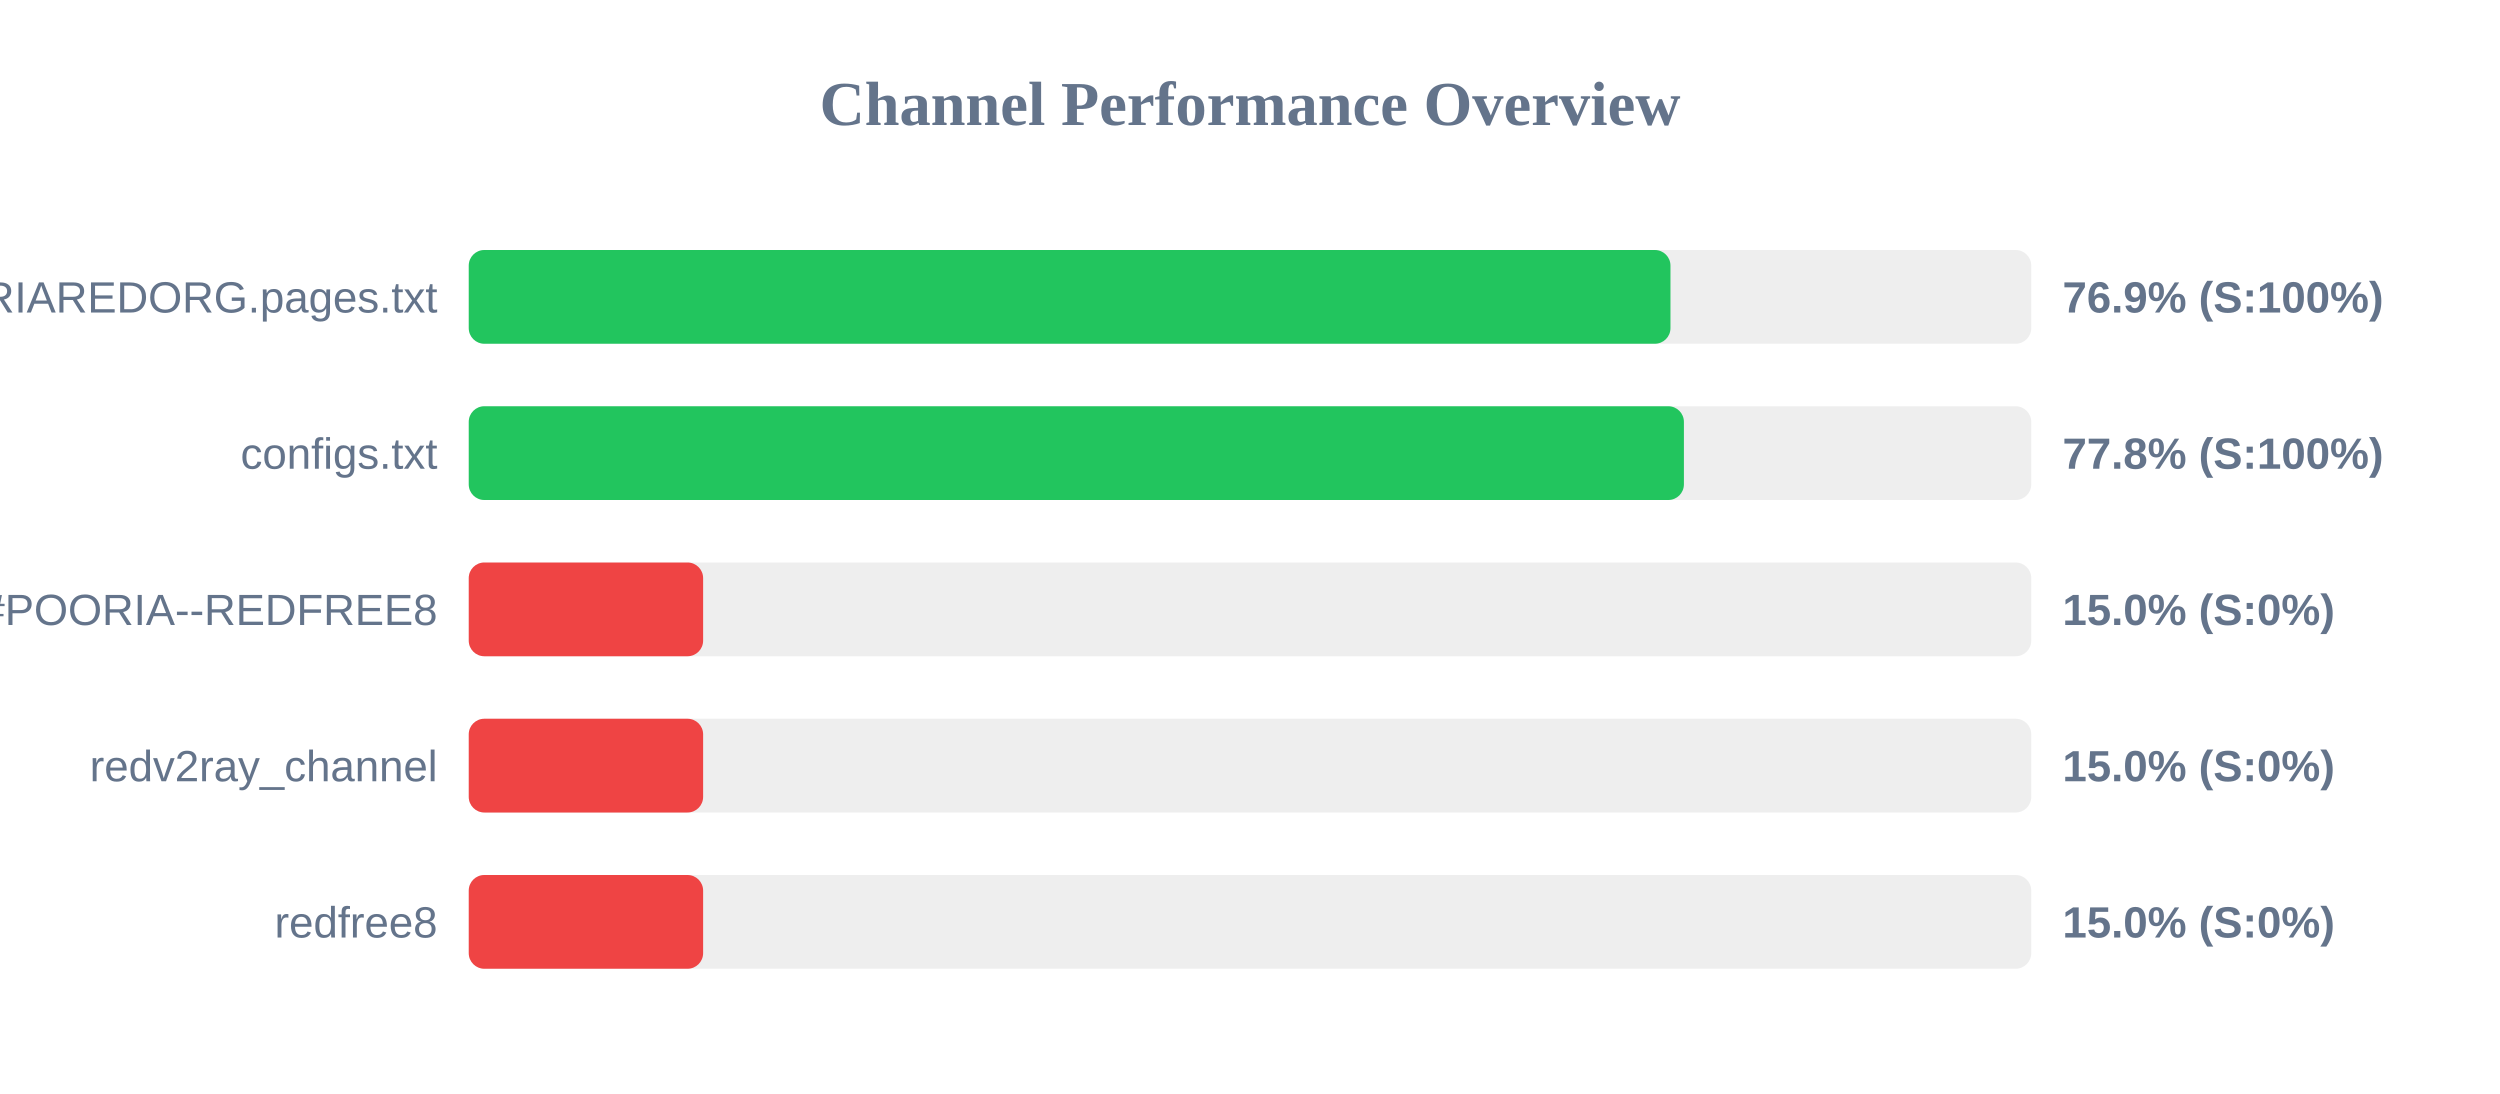
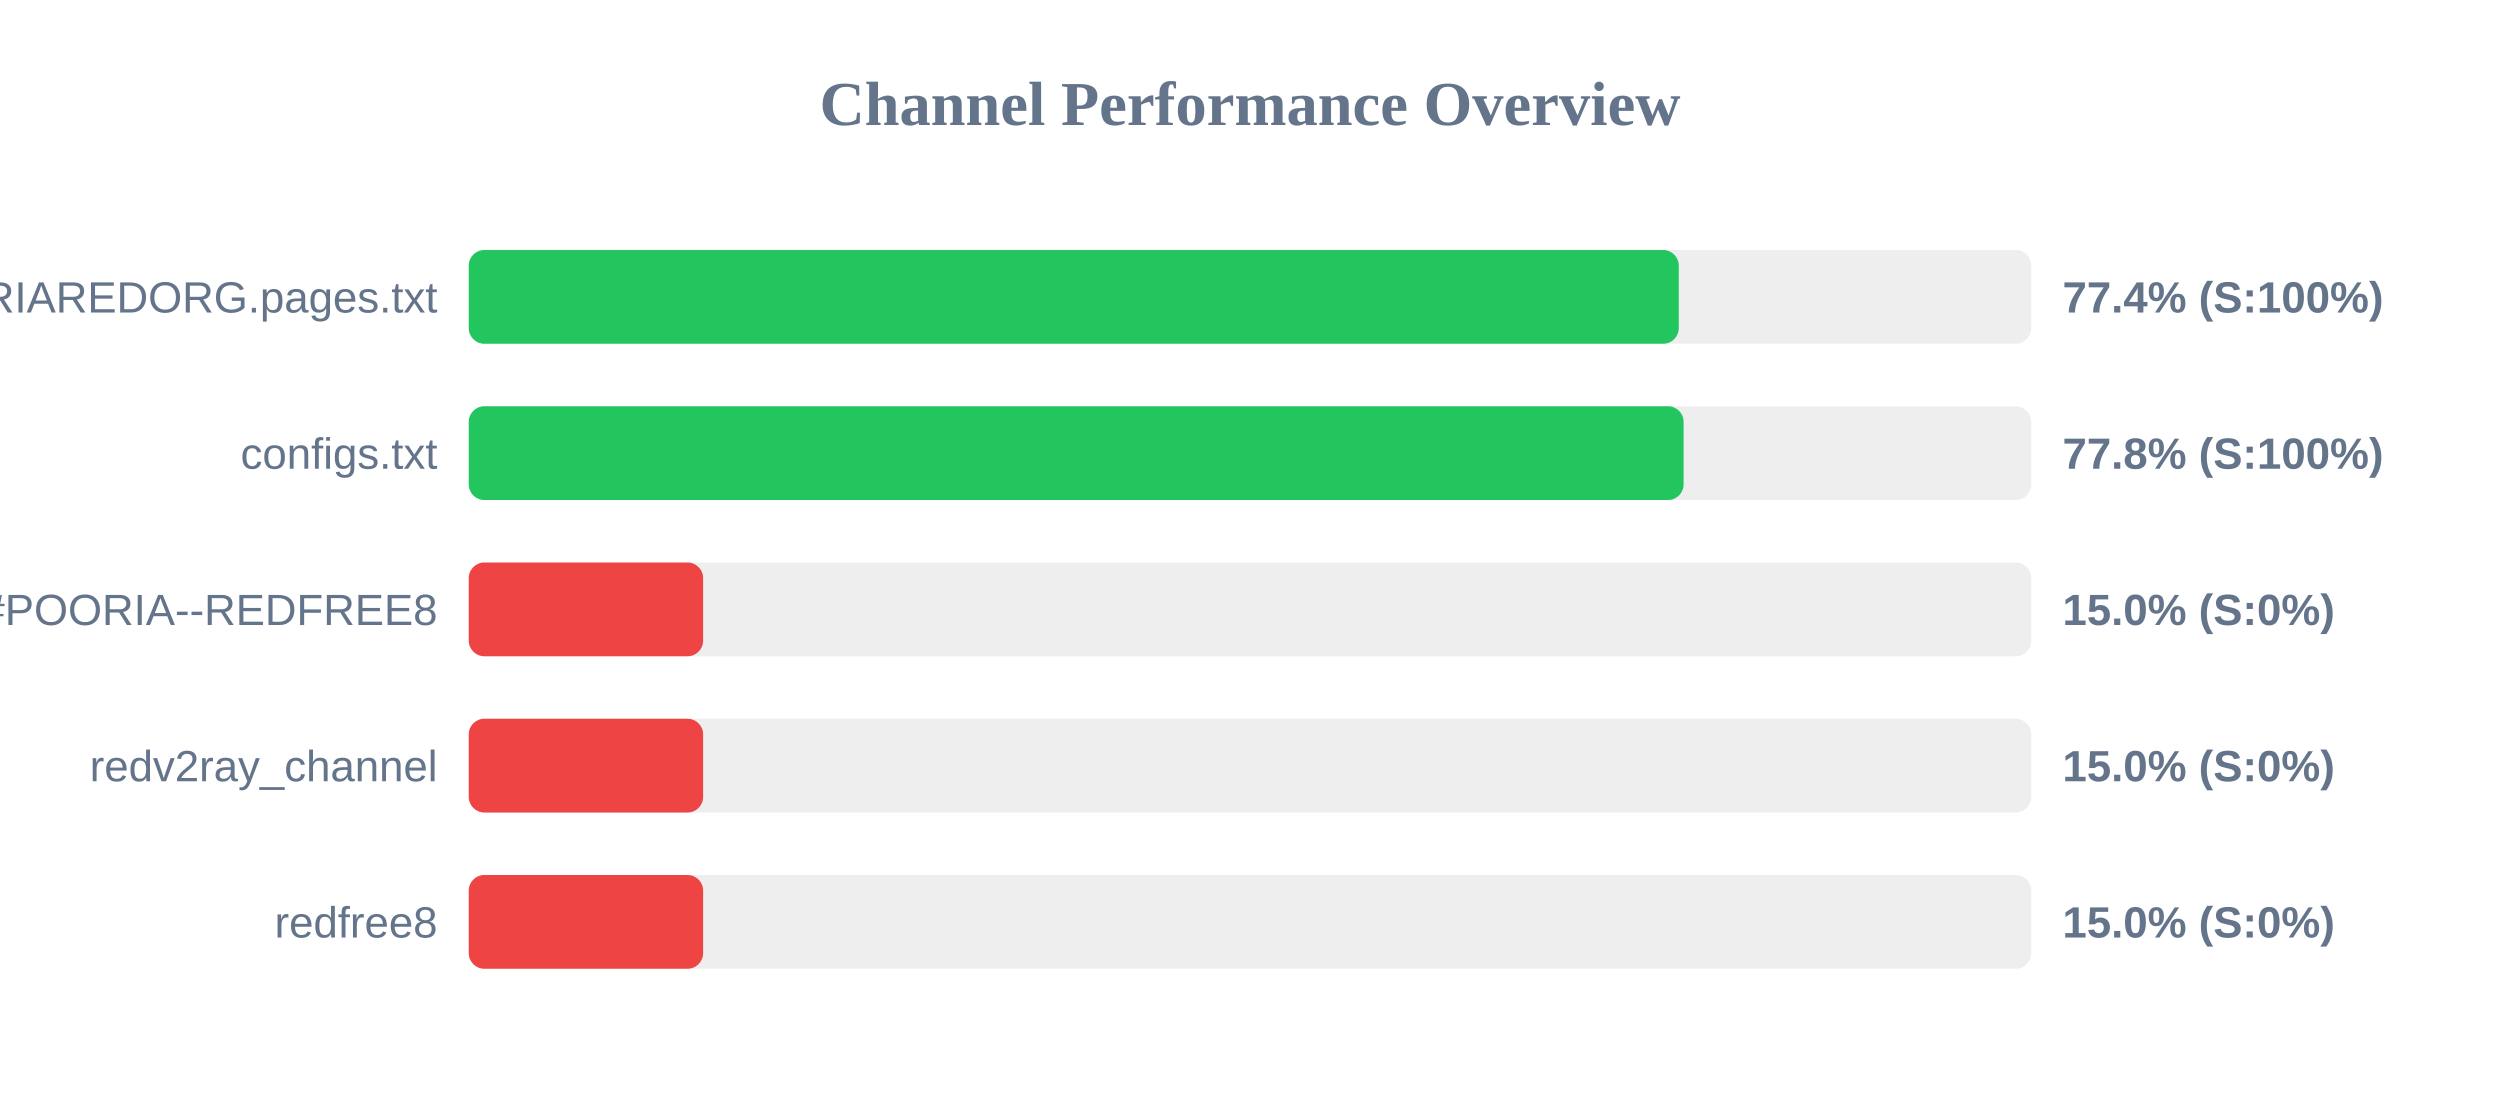
<svg xmlns="http://www.w3.org/2000/svg" width="800" height="350" version="1.1">
  <style>
        .row { font: 14px Arial; fill: #64748b; }
        .score { font: bold 14px Arial; fill: #64748b; }
    </style>
  <text x="400" y="40" text-anchor="middle" font-size="20px" font-weight="bold" fill="#64748b">Channel Performance Overview</text>
  <rect x="150" y="80" width="500" height="30" fill="#eee" rx="5" />
-   <rect x="150" y="80" width="384.55" height="30" fill="#22c55e" rx="5" />
+   <rect x="150" y="80" width="387.2" height="30" fill="#22c55e" rx="5" />
  <text x="140" y="100" text-anchor="end" class="row">POORIAREDORG.pages.txt</text>
-   <text x="660" y="100" text-anchor="start" class="score">76.9% (S:100%)</text>
+   <text x="660" y="100" text-anchor="start" class="score">77.4% (S:100%)</text>
  <rect x="150" y="130" width="500" height="30" fill="#eee" rx="5" />
-   <rect x="150" y="130" width="388.85" height="30" fill="#22c55e" rx="5" />
+   <rect x="150" y="130" width="388.75" height="30" fill="#22c55e" rx="5" />
  <text x="140" y="150" text-anchor="end" class="row">configs.txt</text>
  <text x="660" y="150" text-anchor="start" class="score">77.8% (S:100%)</text>
  <rect x="150" y="180" width="500" height="30" fill="#eee" rx="5" />
  <rect x="150" y="180" width="75.0" height="30" fill="#ef4444" rx="5" />
  <text x="140" y="200" text-anchor="end" class="row">POORIA--REDFREE8.txt#POORIA--REDFREE8</text>
  <text x="660" y="200" text-anchor="start" class="score">15.0% (S:0%)</text>
  <rect x="150" y="230" width="500" height="30" fill="#eee" rx="5" />
  <rect x="150" y="230" width="75.0" height="30" fill="#ef4444" rx="5" />
  <text x="140" y="250" text-anchor="end" class="row">redv2ray_channel</text>
  <text x="660" y="250" text-anchor="start" class="score">15.0% (S:0%)</text>
  <rect x="150" y="280" width="500" height="30" fill="#eee" rx="5" />
  <rect x="150" y="280" width="75.0" height="30" fill="#ef4444" rx="5" />
  <text x="140" y="300" text-anchor="end" class="row">redfree8</text>
  <text x="660" y="300" text-anchor="start" class="score">15.0% (S:0%)</text>
</svg>
